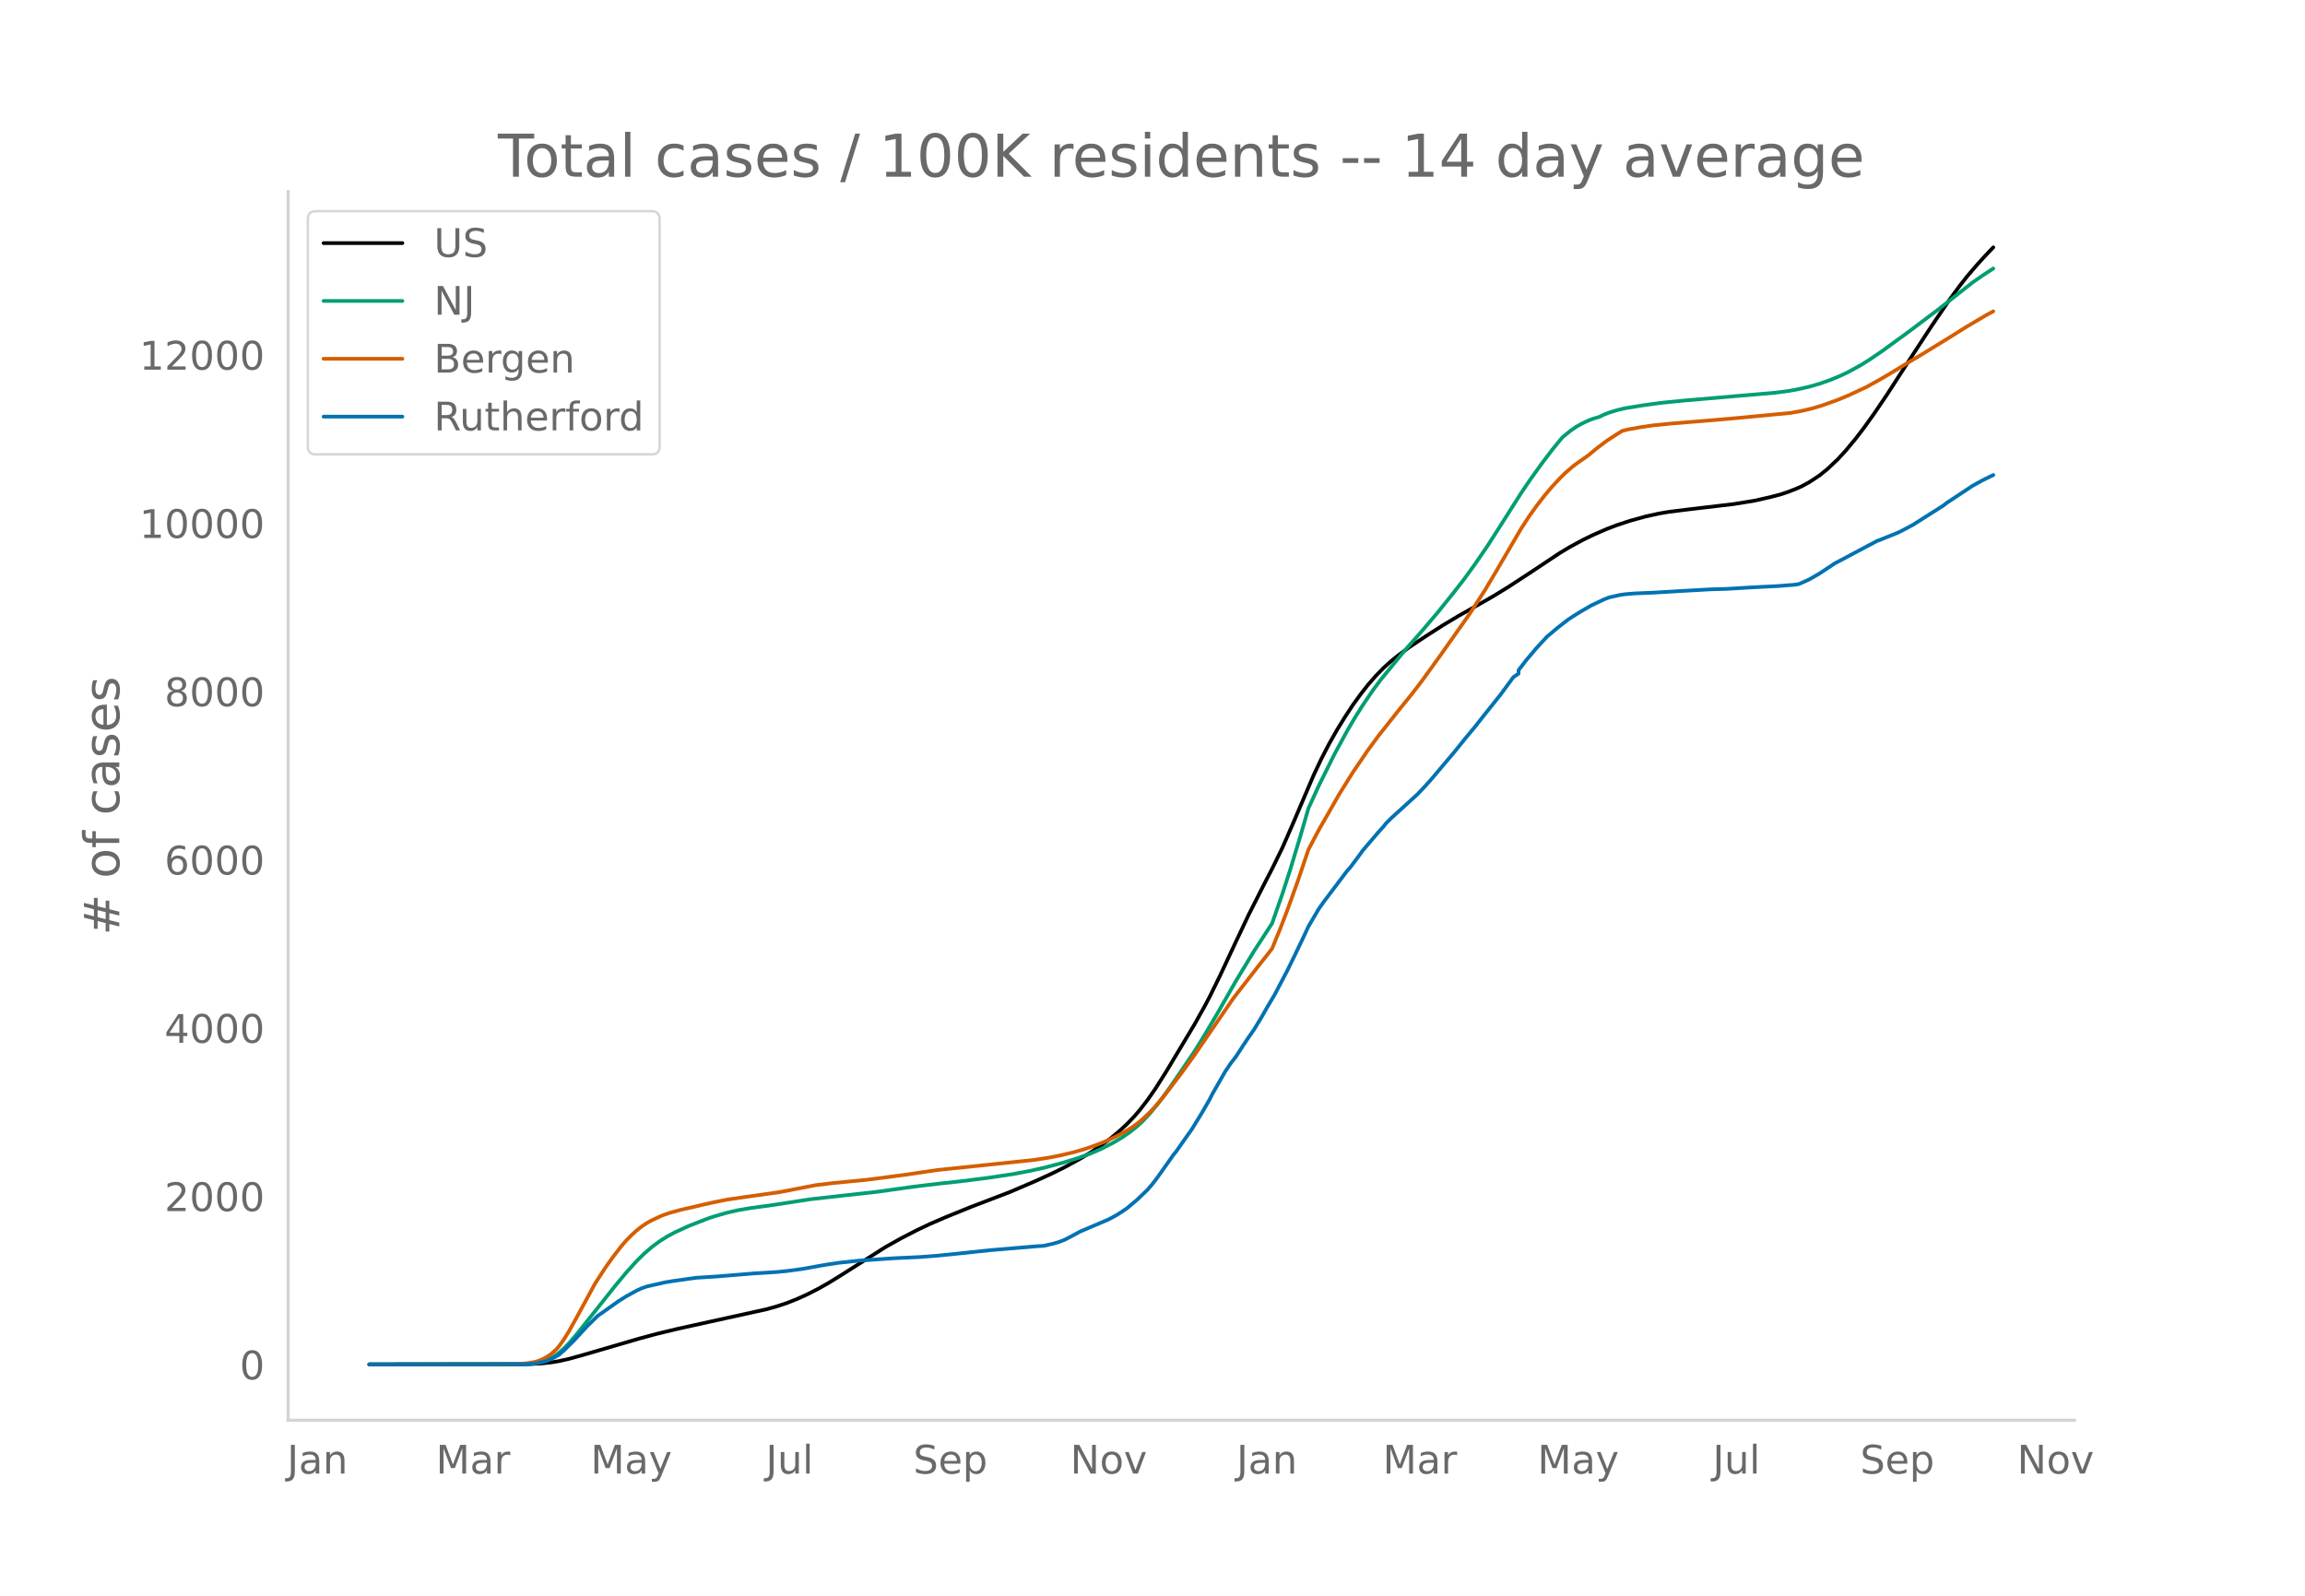
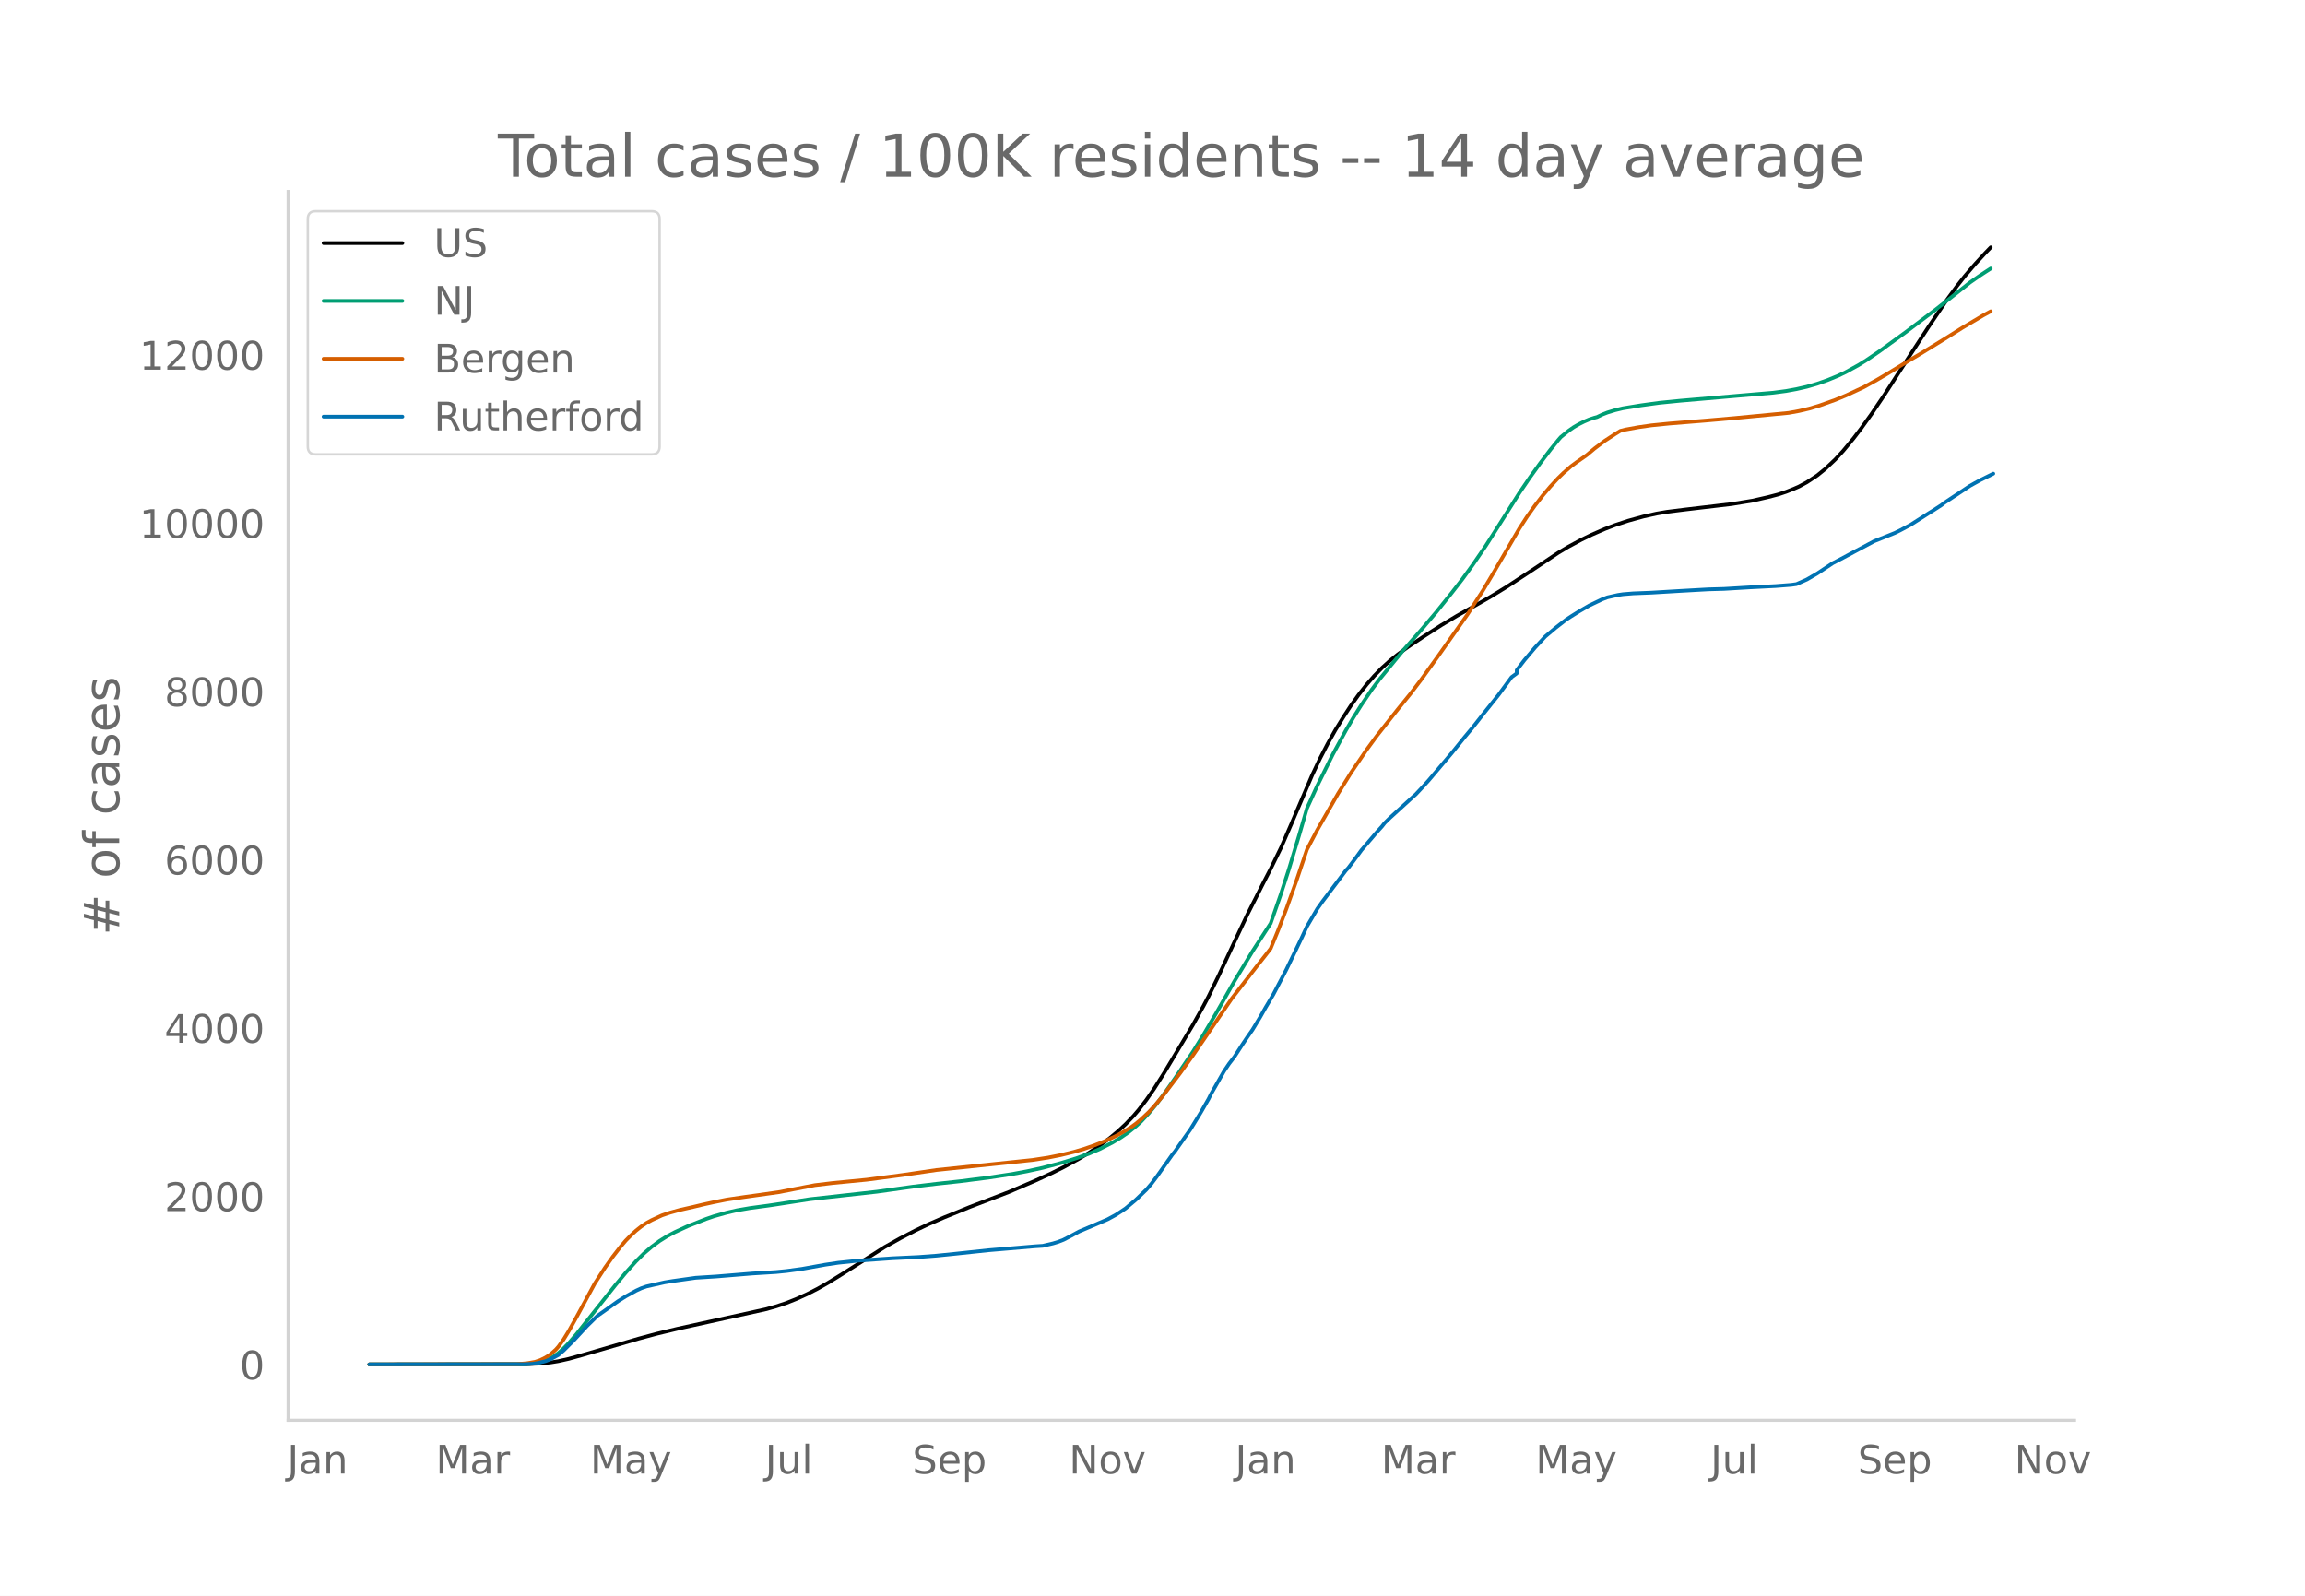
<svg xmlns="http://www.w3.org/2000/svg" xmlns:xlink="http://www.w3.org/1999/xlink" height="864" viewBox="0 0 936 648" width="1248">
  <defs>
    <style>*{stroke-linecap:butt;stroke-linejoin:round}</style>
  </defs>
  <g id="figure_1">
    <path d="M0 648h936V0H0z" style="fill:#fff" id="patch_1" />
    <g id="axes_1">
      <path d="M117 576.72h725.4V77.76H117z" style="fill:none" id="patch_2" />
-       <path clip-path="url(#pb3e06e6850)" d="m149.973 554.04 64.26-.09 5.267-.258 4.214-.447 3.16-.52 4.214-.94 5.267-1.46 23.176-6.758 7.374-1.984 8.427-2.021 12.642-2.79 23.175-5.1 4.214-1.172 4.214-1.397 4.214-1.678 4.213-1.916 4.214-2.155 4.214-2.385 5.267-3.243 17.909-11.357 6.32-3.54 6.32-3.266 5.268-2.5 6.32-2.736 10.535-4.273 15.802-6.047 10.534-4.518 6.32-2.89 5.268-2.61 6.32-3.45 4.215-2.547 4.213-2.815 4.214-3.138 3.16-2.62 3.16-2.928 3.161-3.296 2.107-2.46 3.16-4.092 3.16-4.545 4.214-6.645 11.588-19.324 4.214-7.523 2.107-3.988 4.214-8.6 6.32-13.521 5.267-11.124 6.321-12.475 3.16-6.107 4.214-8.615 4.214-9.659 8.428-19.723 3.16-6.683 3.16-6.098 3.16-5.595 3.16-5.12 3.161-4.83 3.16-4.398 3.16-4.028 3.161-3.626 3.16-3.236 3.16-2.842 3.161-2.534 4.214-3.074 6.32-4.22 7.375-4.717 6.32-3.775 7.374-4.156 6.321-3.607 6.32-3.873 9.482-6.194 11.587-7.708 4.214-2.51 5.267-2.836 4.214-2.039 5.267-2.29 4.214-1.607 5.267-1.734 6.321-1.744 5.267-1.168 4.214-.716 7.374-.924 18.962-2.236 8.428-1.375 6.32-1.434 4.214-1.098 3.16-1.057 3.16-1.244 2.108-.922 3.16-1.706 4.214-2.771 3.16-2.553 4.214-3.973 3.16-3.418 4.214-5.068 3.16-4.13 4.214-5.873 5.267-7.776 5.267-8.158 5.268-8.118 7.374-11.278 7.374-10.857 4.214-5.736 3.16-4.025 4.214-4.91 4.213-4.58 2.107-2.176h0" style="fill:none;stroke:#000;stroke-linecap:round;stroke-width:1.5" id="line2d_1" />
-       <path clip-path="url(#pb3e06e6850)" d="m149.973 554.04 62.153-.077 3.16-.167 3.16-.41 2.107-.544 2.107-.817 2.107-1.106 2.107-1.48 2.107-1.88 2.107-2.17 3.16-3.653 4.214-5.318 11.588-14.57 4.213-5.057 4.214-4.666 3.16-3.124 3.16-2.706 3.161-2.339 3.16-1.98 3.16-1.669 5.268-2.42 7.374-2.896 3.16-1.086 5.268-1.488 4.213-.966 5.268-.902 7.374-.993 3.16-.468 13.695-2.12 27.39-3.055 14.747-2.06 9.481-1.144 9.481-1.027 11.588-1.472 9.481-1.433 6.32-1.175 6.322-1.391 7.374-1.947 6.32-1.94 5.268-1.906 4.213-1.823 5.268-2.691 3.16-1.892 3.16-2.153 3.16-2.53 2.107-1.943 3.16-3.376 3.161-3.816 3.16-4.227 4.214-6.03 7.374-10.88 4.214-6.793 5.267-8.917 7.374-12.91 7.374-12.16 7.374-11.34 4.214-12.085 3.16-9.752 4.214-13.963 3.16-10.882 4.214-9.22 6.321-12.71 5.267-9.675 3.16-5.369 3.16-5.017 4.215-6.197 3.16-4.21 9.481-11.56 7.374-8.364 6.32-7.45 6.321-7.867 4.214-5.419 4.214-5.806 5.267-7.673 5.267-8.233 8.428-13.29 4.214-6.19 4.213-5.847 4.214-5.555 3.16-3.882 1.054-1.22 3.16-2.574 2.107-1.467 2.107-1.216 2.107-1.046 2.107-.894 2.107-.683 1.053-.275 2.107-1.01 2.107-.828 3.16-.963 3.16-.757 7.375-1.202 7.374-1.015 8.427-.84 24.23-2.093 13.694-1.168 5.267-.695 4.214-.77 4.214-.959 4.214-1.218 4.213-1.477 4.214-1.73 3.16-1.5 5.268-2.903 3.16-1.966 5.267-3.578 10.535-7.657 12.641-9.523L801 114.709l4.214-2.936 4.213-2.742h0" style="fill:none;stroke:#009e73;stroke-linecap:round;stroke-width:1.5" id="line2d_2" />
-       <path clip-path="url(#pb3e06e6850)" d="m149.973 554.04 60.046-.106 4.214-.379 3.16-.551 2.107-.702 2.107-1.033 2.107-1.373 2.107-1.875 1.053-1.185 2.107-2.913 2.107-3.426 3.16-5.659 7.374-13.595 4.214-6.5 3.16-4.438 3.16-4.076 2.107-2.467 2.107-2.139 2.107-1.926 2.107-1.669 2.107-1.412 2.107-1.155 4.214-1.946 3.16-1.075 4.214-1.155 5.267-1.186 4.214-1.009 4.213-.924 5.268-1.054 7.374-1.076 13.695-1.929 14.748-2.847 7.374-.885 13.695-1.325 14.748-1.937 13.694-2.011 38.978-4.059 6.32-.96 5.268-1.052 5.267-1.278 4.214-1.244 4.213-1.455 4.214-1.683 4.214-1.972 3.16-1.684 3.16-1.932 2.107-1.532 2.107-1.744 3.16-2.981 2.108-2.267 3.16-3.74 7.374-9.678 5.267-7.307 15.802-23.08 10.534-13.578 3.16-3.98 2.107-2.735 3.16-7.705 3.161-8.22 4.214-11.763 4.214-12.486 4.213-7.987 8.428-14.72 5.267-8.462 6.32-9.293 4.215-5.74 8.427-10.645 5.267-6.483 4.214-5.52 7.374-10.223 11.588-16.421 6.32-9.787 4.214-7.058 10.535-18.014 3.16-4.86 3.16-4.43 3.16-4.083 3.161-3.732 3.16-3.405 2.107-2.056 3.16-2.743 2.108-1.561 4.213-2.947 3.16-2.649 4.214-3.179 4.214-2.743 2.107-1.298 2.107-.526 5.267-.954 5.267-.755 7.374-.739 14.749-1.195 11.588-1.002 22.122-2.122 4.214-.768 4.213-.986 4.214-1.262 6.32-2.254 4.215-1.748 7.374-3.433 5.267-2.907 4.214-2.464 8.427-5.133 5.267-3.134 9.481-5.811 7.374-4.628 8.428-4.99 3.16-1.717h0" style="fill:none;stroke:#d55e00;stroke-linecap:round;stroke-width:1.5" id="line2d_3" />
-       <path clip-path="url(#pb3e06e6850)" d="m149.973 554.04 63.206-.08 3.16-.16 2.107-.32 3.16-.747 2.108-.8 3.16-1.72 2.107-1.813 4.214-4.187 5.267-5.707 4.214-4.134 8.427-5.974 3.16-1.987 4.214-2.32 2.107-.973 2.107-.734 7.374-1.666 3.16-.52 9.481-1.334 8.428-.533 14.748-1.214 9.481-.586 4.214-.414 6.32-.853 9.481-1.707 5.268-.787 8.427-.88 13.695-.946 10.534-.494 7.374-.56 7.375-.746 13.694-1.454 18.962-1.6 3.16-.2 4.214-.987 2.107-.64 2.107-.813 3.16-1.64 3.16-1.72 11.589-4.934 3.16-1.707 2.107-1.347 2.107-1.413 4.213-3.547 4.214-4.054 2.107-2.466 2.107-2.787 6.32-8.948 1.054-1.266 4.214-6.014 2.107-2.96 4.214-6.867 3.16-5.494 1.053-2.107 5.268-9.2 2.106-3.107 2.107-2.72 3.16-4.881 2.107-3.134 2.107-3.013 3.16-5.214 2.108-3.72 3.16-5.32 5.267-10.028 4.214-8.694 2.107-4.4 2.107-4.534 4.213-7.173 2.107-2.96 9.481-12.562 1.054-1.133 3.16-4.2 2.107-2.907 6.32-7.4 2.107-2.32 1.054-1.348 2.107-2.066 9.48-8.628 1.054-.933 3.16-3.36 2.107-2.334 9.481-11.2 5.268-6.521 3.16-3.774 4.214-5.347 6.32-7.907 5.268-7.174 2.106-1.413v-1.427l3.16-4.107 4.215-4.973 4.213-4.547 4.214-3.547 4.214-3.28 2.107-1.387 3.16-1.974 4.214-2.44 5.267-2.507 2.107-.8 4.214-.947 2.107-.32 4.213-.346 7.374-.294 11.588-.693 11.588-.653 6.32-.174 10.535-.627 3.16-.16 7.375-.373 6.32-.493 2.107-.294 4.214-1.866 4.214-2.44 6.32-4.188 3.16-1.64 5.268-2.813 8.427-4.48 4.214-1.667 4.214-1.694 2.107-1.026 4.214-2.24 7.374-4.694 2.107-1.307 3.16-2.04 1.053-.854L801 197.27l4.214-2.334 4.213-2.04h0" style="fill:none;stroke:#0072b2;stroke-linecap:round;stroke-width:1.5" id="line2d_4" />
+       <path clip-path="url(#pff542def6a)" d="m149.973 554.04 64.157-.09 5.259-.258 4.207-.447 3.155-.52 4.207-.94 5.26-1.46 23.138-6.758 7.362-1.984 8.414-2.021 12.622-2.79 23.138-5.1 4.207-1.172 4.207-1.397 4.207-1.678 4.207-1.916 4.207-2.155 4.208-2.385 5.258-3.243 17.88-11.357 6.31-3.54 6.311-3.266 5.26-2.5 6.31-2.736 10.517-4.273 15.777-6.047 10.517-4.518 6.311-2.89 5.259-2.61 6.31-3.45 4.207-2.547 4.208-2.815 4.207-3.138 3.155-2.62 3.155-2.928 3.155-3.296 2.104-2.46 3.155-4.092 3.156-4.545 4.207-6.645 11.569-19.324 4.207-7.523 2.103-3.988 4.208-8.6 6.31-13.521 5.259-11.124 6.31-12.475 3.156-6.107 4.207-8.615 4.207-9.659 8.414-19.723 3.155-6.683 3.156-6.098 3.155-5.595 3.155-5.12 3.155-4.83 3.156-4.398 3.155-4.028 3.155-3.626 3.156-3.236 3.155-2.842 3.155-2.534 4.207-3.074 6.31-4.22 7.363-4.717 6.31-3.775 7.363-4.156 6.31-3.607 6.311-3.873 9.466-6.194 11.57-7.708 4.206-2.51 5.26-2.836 4.206-2.039 5.259-2.29 4.207-1.607 5.259-1.734 6.31-1.744 5.26-1.168 4.206-.716 7.363-.924 18.931-2.236 8.414-1.375 6.311-1.434 4.207-1.098 3.155-1.057 3.156-1.244 2.103-.922 3.155-1.706 4.207-2.771 3.156-2.553 4.207-3.973 3.155-3.418 4.207-5.068 3.155-4.13 4.207-5.873 5.26-7.776 5.258-8.158 5.259-8.118 7.362-11.278 7.363-10.857 4.207-5.736 3.155-4.025 4.207-4.91 4.207-4.58 2.104-2.176h0" style="fill:none;stroke:#000;stroke-linecap:round;stroke-width:1.5" id="line2d_1" />
+       <path clip-path="url(#pff542def6a)" d="m149.973 554.04 62.054-.077 3.155-.167 3.155-.41 2.104-.544 2.103-.817 2.104-1.106 2.103-1.48 2.104-1.88 2.103-2.17 3.156-3.653 4.207-5.318 11.57-14.57 4.206-5.057 4.207-4.666 3.155-3.124 3.156-2.706 3.155-2.339 3.155-1.98 3.156-1.669 5.258-2.42 7.363-2.896 3.155-1.086 5.259-1.488 4.207-.966 5.259-.902 7.362-.993 3.155-.468 13.673-2.12 27.346-3.055 14.725-2.06 9.466-1.144 9.465-1.027 11.57-1.472 9.466-1.433 6.31-1.175 6.31-1.391 7.363-1.947 6.31-1.94 5.26-1.906 4.207-1.823 5.258-2.691 3.156-1.892 3.155-2.153 3.155-2.53 2.104-1.943 3.155-3.376 3.155-3.816 3.156-4.227 4.207-6.03 7.362-10.88 4.207-6.793 5.259-8.917 7.362-12.91 7.362-12.16 7.363-11.34 4.207-12.085 3.155-9.752 4.207-13.963 3.155-10.882 4.207-9.22 6.311-12.71 5.259-9.675 3.155-5.369 3.155-5.017 4.207-6.197 3.156-4.21 9.466-11.56 7.362-8.364 6.31-7.45 6.311-7.867 4.207-5.419 4.207-5.806 5.259-7.673 5.259-8.233 8.414-13.29 4.207-6.19 4.207-5.847 4.207-5.555 3.155-3.882 1.052-1.22 3.155-2.574 2.104-1.467 2.103-1.216 2.104-1.046 2.103-.894 2.104-.683 1.052-.275 2.103-1.01 2.104-.828 3.155-.963 3.155-.757 7.363-1.202 7.362-1.015 8.414-.84 24.19-2.093 13.674-1.168 5.258-.695 4.207-.77 4.207-.959 4.207-1.218 4.208-1.477 4.207-1.73 3.155-1.5 5.259-2.903 3.155-1.966 5.259-3.578 10.517-7.657 12.622-9.523 13.672-10.785 4.207-2.936 4.208-2.742h0" style="fill:none;stroke:#009e73;stroke-linecap:round;stroke-width:1.5" id="line2d_2" />
+       <path clip-path="url(#pff542def6a)" d="m149.973 554.04 59.95-.106 4.207-.379 3.155-.551 2.104-.702 2.104-1.033 2.103-1.373 2.104-1.875 1.051-1.185 2.104-2.913 2.103-3.426 3.156-5.659 7.362-13.595 4.207-6.5 3.155-4.438 3.156-4.076 2.103-2.467 2.104-2.139 2.103-1.926 2.104-1.669 2.103-1.412 2.104-1.155 4.207-1.946 3.155-1.075 4.207-1.155 5.259-1.186 4.207-1.009 4.207-.924 5.259-1.054 7.362-1.076 13.673-1.929 14.725-2.847 7.362-.885 13.673-1.325 14.725-1.937 13.673-2.011 38.915-4.059 6.31-.96 5.26-1.052 5.258-1.278 4.207-1.244 4.207-1.455 4.207-1.683 4.207-1.972 3.155-1.684 3.156-1.932 2.103-1.532 2.104-1.744 3.155-2.981 2.104-2.267 3.155-3.74 7.362-9.678 5.259-7.307 15.776-23.08 10.518-13.578 3.155-3.98 2.104-2.735 3.155-7.705 3.155-8.22 4.207-11.763 4.207-12.486 4.207-7.987 8.415-14.72 5.258-8.462 6.311-9.293 4.207-5.74 8.414-10.645 5.259-6.483 4.207-5.52 7.362-10.223 11.57-16.421 6.31-9.787 4.207-7.058 10.518-18.014 3.155-4.86 3.155-4.43 3.156-4.083 3.155-3.732 3.155-3.405 2.104-2.056 3.155-2.743 2.104-1.561 4.207-2.947 3.155-2.649 4.207-3.179 4.207-2.743 2.104-1.298 2.103-.526 5.259-.954 5.259-.755 7.362-.739 14.725-1.195 11.57-1.002 22.086-2.122 4.207-.768 4.207-.986 4.207-1.262 6.31-2.254 4.208-1.748 7.362-3.433 5.259-2.907 4.207-2.464 8.414-5.133 5.259-3.134 9.466-5.811 7.362-4.628 8.414-4.99 3.156-1.717h0" style="fill:none;stroke:#d55e00;stroke-linecap:round;stroke-width:1.5" id="line2d_3" />
+       <path clip-path="url(#pff542def6a)" d="m149.973 554.04 63.105-.08 3.156-.16 2.103-.32 3.156-.747 2.103-.8 3.155-1.72 2.104-1.813 4.207-4.187 5.259-5.707 4.207-4.134 8.414-5.974 3.155-1.987 4.207-2.32 2.104-.973 2.103-.734 7.363-1.666 3.155-.52 9.466-1.334 8.414-.533 14.724-1.214 9.466-.586 4.207-.414 6.31-.853 9.467-1.707 5.259-.787 8.414-.88 13.673-.946 10.517-.494 7.363-.56 7.362-.746 13.673-1.454 18.931-1.6 3.156-.2 4.207-.987 2.103-.64 2.104-.813 3.155-1.64 3.155-1.72 11.57-4.934 3.155-1.707 2.104-1.347 2.103-1.413 4.207-3.547 4.207-4.054 2.104-2.466 2.103-2.787 6.31-8.948 1.053-1.266 4.207-6.014 2.103-2.96 4.207-6.867 3.155-5.494 1.052-2.107 5.26-9.2 2.103-3.107 2.103-2.72 3.155-4.881 2.104-3.134 2.103-3.013 3.156-5.214 2.103-3.72 3.156-5.32 5.258-10.028 4.207-8.694 2.104-4.4 2.103-4.534 4.207-7.173 2.104-2.96 9.466-12.562 1.052-1.133 3.155-4.2 2.103-2.907 6.311-7.4 2.104-2.32 1.051-1.348 2.104-2.066 9.466-8.628 1.051-.933 3.156-3.36 2.103-2.334 9.466-11.2 5.259-6.521 3.155-3.774 4.207-5.347 6.31-7.907 5.26-7.174 2.103-1.533v-1.307l3.155-4.107 4.207-4.973 4.208-4.547 4.207-3.547 4.207-3.28 2.103-1.387 3.155-1.974 4.207-2.44 5.26-2.507 2.103-.8 4.207-.947 2.103-.32 4.207-.346 7.363-.294 11.57-.693 11.568-.653 6.311-.174 10.518-.627 3.155-.16 7.362-.373 6.31-.493 2.104-.294 4.207-1.866 4.207-2.44 6.311-4.188 3.155-1.64 5.26-2.813 8.413-4.48 4.207-1.667 4.207-1.694 2.104-1.026 4.207-2.24 7.362-4.694 2.104-1.307 3.155-2.04 1.052-.854 10.517-6.973 4.207-2.334 5.26-2.6h0" style="fill:none;stroke:#0072b2;stroke-linecap:round;stroke-width:1.5" id="line2d_4" />
      <path d="M117 576.72V77.76" style="fill:none;stroke:#d3d3d3;stroke-linecap:square;stroke-linejoin:miter;stroke-width:1.25" id="patch_3" />
      <path d="M117 576.72h725.4" style="fill:none;stroke:#d3d3d3;stroke-linecap:square;stroke-linejoin:miter;stroke-width:1.25" id="patch_4" />
      <g id="matplotlib.axis_1">
        <g id="xtick_1">
-           <g style="fill:#696969" transform="matrix(.16 0 0 -.16 116.571 598.378)" id="text_1">
+           <g style="fill:#696969" transform="matrix(.16 0 0 -.16 116.605 598.378)" id="text_1">
            <defs>
              <path d="M9.813 72.906h9.859V5.078q0-13.187-5-19.14-5-5.954-16.094-5.954h-3.75v8.297h3.078q6.531 0 9.219 3.672Q9.813-4.39 9.813 5.078z" id="DejaVuSans-74" />
              <path d="M34.281 27.484q-10.89 0-15.093-2.484-4.204-2.484-4.204-8.5 0-4.781 3.157-7.594 3.156-2.797 8.562-2.797 7.485 0 12 5.297 4.516 5.297 4.516 14.078v2zm17.922 3.72V0H43.22v8.297Q40.14 3.328 35.547.953q-4.594-2.375-11.234-2.375-8.391 0-13.36 4.719Q6 8.016 6 15.922q0 9.219 6.172 13.906 6.187 4.688 18.437 4.688h12.61v.89q0 6.203-4.078 9.594-4.078 3.39-11.453 3.39-4.688 0-9.141-1.124-4.438-1.125-8.531-3.375v8.312q4.921 1.906 9.562 2.844 4.64.953 9.031.953 11.875 0 17.735-6.156 5.86-6.14 5.86-18.64z" id="DejaVuSans-97" />
              <path d="M54.89 33.016V0h-8.984v32.719q0 7.765-3.031 11.61-3.031 3.858-9.078 3.858-7.281 0-11.484-4.64-4.204-4.625-4.204-12.64V0H9.08v54.688h9.03v-8.5q3.235 4.937 7.594 7.374Q30.078 56 35.797 56q9.422 0 14.25-5.828 4.844-5.828 4.844-17.156z" id="DejaVuSans-110" />
            </defs>
            <use xlink:href="#DejaVuSans-74" />
            <use x="29.492" xlink:href="#DejaVuSans-97" />
            <use x="90.771" xlink:href="#DejaVuSans-110" />
          </g>
        </g>
        <g id="xtick_2">
-           <g style="fill:#696969" transform="matrix(.16 0 0 -.16 177.017 598.378)" id="text_2">
+           <g style="fill:#696969" transform="matrix(.16 0 0 -.16 176.95 598.378)" id="text_2">
            <defs>
              <path d="M9.813 72.906h14.703l18.593-49.61 18.703 49.61h14.704V0H66.89v64.016l-18.797-50h-9.907l-18.796 50V0H9.813z" id="DejaVuSans-77" />
              <path d="M41.11 46.297q-1.516.875-3.297 1.281Q36.03 48 33.89 48q-7.625 0-11.703-4.953-4.079-4.953-4.079-14.234V0H9.08v54.688h9.03v-8.5q2.844 4.984 7.375 7.39Q30.031 56 36.531 56q.922 0 2.047-.125 1.125-.11 2.484-.36z" id="DejaVuSans-114" />
            </defs>
            <use xlink:href="#DejaVuSans-77" />
            <use x="86.279" xlink:href="#DejaVuSans-97" />
            <use x="147.559" xlink:href="#DejaVuSans-114" />
          </g>
        </g>
        <g id="xtick_3">
-           <g style="fill:#696969" transform="matrix(.16 0 0 -.16 239.83 598.378)" id="text_3">
+           <g style="fill:#696969" transform="matrix(.16 0 0 -.16 239.66 598.378)" id="text_3">
            <defs>
              <path d="M32.172-5.078q-3.797-9.766-7.422-12.735-3.61-2.984-9.656-2.984H7.906v7.516h5.282q3.703 0 5.75 1.765Q21-9.766 23.483-3.219l1.61 4.094-22.11 53.813H12.5l17.094-42.766 17.093 42.766h9.516z" id="DejaVuSans-121" />
            </defs>
            <use xlink:href="#DejaVuSans-77" />
            <use x="86.279" xlink:href="#DejaVuSans-97" />
            <use x="147.559" xlink:href="#DejaVuSans-121" />
          </g>
        </g>
        <g id="xtick_4">
-           <g style="fill:#696969" transform="matrix(.16 0 0 -.16 310.978 598.378)" id="text_4">
+           <g style="fill:#696969" transform="matrix(.16 0 0 -.16 310.706 598.378)" id="text_4">
            <defs>
              <path d="M8.5 21.578v33.11h8.984V21.922q0-7.766 3.016-11.656 3.031-3.875 9.094-3.875 7.265 0 11.484 4.64 4.234 4.64 4.234 12.656v31h8.985V0h-8.984v8.406Q42.047 3.422 37.718 1q-4.313-2.422-10.032-2.422-9.421 0-14.312 5.86Q8.5 10.296 8.5 21.578zM31.11 56z" id="DejaVuSans-117" />
              <path d="M9.422 75.984h8.984V0H9.422z" id="DejaVuSans-108" />
            </defs>
            <use xlink:href="#DejaVuSans-74" />
            <use x="29.492" xlink:href="#DejaVuSans-117" />
            <use x="92.871" xlink:href="#DejaVuSans-108" />
          </g>
        </g>
        <g id="xtick_5">
-           <g style="fill:#696969" transform="matrix(.16 0 0 -.16 370.864 598.378)" id="text_5">
+           <g style="fill:#696969" transform="matrix(.16 0 0 -.16 370.487 598.378)" id="text_5">
            <defs>
              <path d="M53.516 70.516V60.89q-5.61 2.687-10.594 4-4.984 1.328-9.625 1.328-8.047 0-12.422-3.125t-4.375-8.89q0-4.845 2.906-7.313 2.907-2.453 11.016-3.97l5.953-1.218q11.031-2.11 16.281-7.406 5.25-5.297 5.25-14.172 0-10.61-7.11-16.078-7.093-5.469-20.812-5.469-5.172 0-11.015 1.172Q13.14.922 6.89 3.219v10.156q6-3.36 11.765-5.078 5.766-1.703 11.328-1.703 8.438 0 13.032 3.312 4.593 3.328 4.593 9.485 0 5.359-3.297 8.39-3.296 3.032-10.812 4.547L27.484 33.5q-11.03 2.188-15.968 6.875-4.922 4.688-4.922 13.047 0 9.672 6.812 15.234 6.813 5.563 18.766 5.563 5.14 0 10.453-.938 5.328-.922 10.89-2.765z" id="DejaVuSans-83" />
              <path d="M56.203 29.594v-4.39H14.891q.593-9.282 5.593-14.142 5-4.859 13.938-4.859 5.172 0 10.031 1.266 4.86 1.265 9.656 3.812v-8.5Q49.266.734 44.187-.344 39.11-1.422 33.892-1.422q-13.094 0-20.735 7.61-7.64 7.625-7.64 20.625 0 13.421 7.25 21.296Q20.016 56 32.328 56q11.031 0 17.453-7.11 6.422-7.093 6.422-19.296zm-8.984 2.64q-.094 7.36-4.125 11.75-4.032 4.407-10.672 4.407-7.516 0-12.031-4.25-4.516-4.25-5.203-11.97z" id="DejaVuSans-101" />
              <path d="M18.11 8.203v-29H9.077v75.484h9.031v-8.296q2.844 4.875 7.157 7.234Q29.594 56 35.594 56q9.968 0 16.187-7.906 6.235-7.907 6.235-20.797T51.78 6.484q-6.218-7.906-16.187-7.906-6 0-10.328 2.375-4.313 2.375-7.157 7.25zm30.578 19.094q0 9.906-4.079 15.547-4.078 5.64-11.203 5.64-7.14 0-11.218-5.64-4.079-5.64-4.079-15.547 0-9.906 4.078-15.547 4.079-5.64 11.22-5.64 7.124 0 11.202 5.64t4.078 15.547z" id="DejaVuSans-112" />
            </defs>
            <use xlink:href="#DejaVuSans-83" />
            <use x="63.477" xlink:href="#DejaVuSans-101" />
            <use x="125" xlink:href="#DejaVuSans-112" />
          </g>
        </g>
        <g id="xtick_6">
-           <g style="fill:#696969" transform="matrix(.16 0 0 -.16 434.589 598.378)" id="text_6">
+           <g style="fill:#696969" transform="matrix(.16 0 0 -.16 434.11 598.378)" id="text_6">
            <defs>
              <path d="M9.813 72.906h13.28l32.329-60.984v60.984h9.562V0h-13.28L19.39 60.984V0H9.813z" id="DejaVuSans-78" />
              <path d="M30.61 48.39q-7.22 0-11.422-5.64-4.204-5.64-4.204-15.453 0-9.813 4.172-15.453 4.188-5.64 11.453-5.64 7.188 0 11.375 5.655 4.203 5.672 4.203 15.438 0 9.719-4.203 15.406-4.187 5.688-11.375 5.688zm0 7.61q11.718 0 18.406-7.625 6.703-7.61 6.703-21.078 0-13.422-6.703-21.078-6.688-7.64-18.407-7.64-11.765 0-18.437 7.64-6.656 7.656-6.656 21.078 0 13.469 6.656 21.078Q18.844 56 30.609 56z" id="DejaVuSans-111" />
              <path d="M2.984 54.688H12.5L29.594 8.797l17.093 45.89h9.516L35.687 0H23.485z" id="DejaVuSans-118" />
            </defs>
            <use xlink:href="#DejaVuSans-78" />
            <use x="74.805" xlink:href="#DejaVuSans-111" />
            <use x="135.986" xlink:href="#DejaVuSans-118" />
          </g>
        </g>
        <g id="xtick_7">
-           <g style="fill:#696969" transform="matrix(.16 0 0 -.16 502.131 598.378)" id="text_7">
+           <g style="fill:#696969" transform="matrix(.16 0 0 -.16 501.55 598.378)" id="text_7">
            <use xlink:href="#DejaVuSans-74" />
            <use x="29.492" xlink:href="#DejaVuSans-97" />
            <use x="90.771" xlink:href="#DejaVuSans-110" />
          </g>
        </g>
        <g id="xtick_8">
-           <g style="fill:#696969" transform="matrix(.16 0 0 -.16 561.523 598.378)" id="text_8">
+           <g style="fill:#696969" transform="matrix(.16 0 0 -.16 560.842 598.378)" id="text_8">
            <use xlink:href="#DejaVuSans-77" />
            <use x="86.279" xlink:href="#DejaVuSans-97" />
            <use x="147.559" xlink:href="#DejaVuSans-114" />
          </g>
        </g>
        <g id="xtick_9">
-           <g style="fill:#696969" transform="matrix(.16 0 0 -.16 624.337 598.378)" id="text_9">
+           <g style="fill:#696969" transform="matrix(.16 0 0 -.16 623.554 598.378)" id="text_9">
            <use xlink:href="#DejaVuSans-77" />
            <use x="86.279" xlink:href="#DejaVuSans-97" />
            <use x="147.559" xlink:href="#DejaVuSans-121" />
          </g>
        </g>
        <g id="xtick_10">
-           <g style="fill:#696969" transform="matrix(.16 0 0 -.16 695.484 598.378)" id="text_10">
+           <g style="fill:#696969" transform="matrix(.16 0 0 -.16 694.599 598.378)" id="text_10">
            <use xlink:href="#DejaVuSans-74" />
            <use x="29.492" xlink:href="#DejaVuSans-117" />
            <use x="92.871" xlink:href="#DejaVuSans-108" />
          </g>
        </g>
        <g id="xtick_11">
-           <g style="fill:#696969" transform="matrix(.16 0 0 -.16 755.37 598.378)" id="text_11">
+           <g style="fill:#696969" transform="matrix(.16 0 0 -.16 754.38 598.378)" id="text_11">
            <use xlink:href="#DejaVuSans-83" />
            <use x="63.477" xlink:href="#DejaVuSans-101" />
            <use x="125" xlink:href="#DejaVuSans-112" />
          </g>
        </g>
        <g id="xtick_12">
-           <g style="fill:#696969" transform="matrix(.16 0 0 -.16 819.095 598.378)" id="text_12">
+           <g style="fill:#696969" transform="matrix(.16 0 0 -.16 818.003 598.378)" id="text_12">
            <use xlink:href="#DejaVuSans-78" />
            <use x="74.805" xlink:href="#DejaVuSans-111" />
            <use x="135.986" xlink:href="#DejaVuSans-118" />
          </g>
        </g>
      </g>
      <g id="matplotlib.axis_2">
        <g id="ytick_1">
          <g style="fill:#696969" transform="matrix(.16 0 0 -.16 97.32 560.119)" id="text_13">
            <defs>
              <path d="M31.781 66.406q-7.61 0-11.453-7.5Q16.5 51.422 16.5 36.375q0-14.984 3.828-22.484 3.844-7.5 11.453-7.5 7.672 0 11.5 7.5 3.844 7.5 3.844 22.484 0 15.047-3.844 22.531-3.828 7.5-11.5 7.5zm0 7.813q12.266 0 18.735-9.703 6.468-9.688 6.468-28.141 0-18.406-6.468-28.11-6.47-9.687-18.735-9.687-12.25 0-18.718 9.688-6.47 9.703-6.47 28.109 0 18.453 6.47 28.14Q19.53 74.22 31.78 74.22z" id="DejaVuSans-48" />
            </defs>
            <use xlink:href="#DejaVuSans-48" />
          </g>
        </g>
        <g id="ytick_2">
          <g style="fill:#696969" transform="matrix(.16 0 0 -.16 66.78 491.783)" id="text_14">
            <defs>
              <path d="M19.188 8.297h34.421V0H7.33v8.297q5.609 5.812 15.296 15.594 9.703 9.797 12.188 12.64 4.734 5.313 6.609 9 1.89 3.688 1.89 7.25 0 5.813-4.078 9.469-4.078 3.672-10.625 3.672-4.64 0-9.797-1.61-5.14-1.609-11-4.89v9.969Q13.767 71.78 18.938 73q5.188 1.219 9.485 1.219 11.328 0 18.062-5.672 6.735-5.656 6.735-15.125 0-4.5-1.688-8.531-1.672-4.016-6.125-9.485-1.218-1.422-7.765-8.187-6.532-6.766-18.453-18.922z" id="DejaVuSans-50" />
            </defs>
            <use xlink:href="#DejaVuSans-50" />
            <use x="63.623" xlink:href="#DejaVuSans-48" />
            <use x="127.246" xlink:href="#DejaVuSans-48" />
            <use x="190.869" xlink:href="#DejaVuSans-48" />
          </g>
        </g>
        <g id="ytick_3">
          <g style="fill:#696969" transform="matrix(.16 0 0 -.16 66.78 423.447)" id="text_15">
            <defs>
              <path d="M37.797 64.313 12.89 25.39h24.906zm-2.594 8.593H47.61V25.391h10.407v-8.203H47.609V0h-9.812v17.188H4.89v9.515z" id="DejaVuSans-52" />
            </defs>
            <use xlink:href="#DejaVuSans-52" />
            <use x="63.623" xlink:href="#DejaVuSans-48" />
            <use x="127.246" xlink:href="#DejaVuSans-48" />
            <use x="190.869" xlink:href="#DejaVuSans-48" />
          </g>
        </g>
        <g id="ytick_4">
          <g style="fill:#696969" transform="matrix(.16 0 0 -.16 66.78 355.111)" id="text_16">
            <defs>
              <path d="M33.016 40.375q-6.641 0-10.532-4.547-3.875-4.531-3.875-12.437 0-7.86 3.875-12.438 3.891-4.562 10.532-4.562 6.64 0 10.515 4.562 3.875 4.578 3.875 12.438 0 7.906-3.875 12.437-3.875 4.547-10.515 4.547zm19.578 30.922v-8.984q-3.719 1.75-7.5 2.671-3.782.938-7.5.938-9.766 0-14.922-6.594-5.14-6.594-5.875-19.922 2.875 4.25 7.219 6.516 4.359 2.266 9.578 2.266 10.984 0 17.36-6.672 6.374-6.657 6.374-18.125 0-11.235-6.64-18.032-6.641-6.78-17.672-6.78-12.657 0-19.344 9.687-6.688 9.703-6.688 28.109 0 17.281 8.204 27.563 8.203 10.28 22.015 10.28 3.719 0 7.5-.734t7.89-2.187z" id="DejaVuSans-54" />
            </defs>
            <use xlink:href="#DejaVuSans-54" />
            <use x="63.623" xlink:href="#DejaVuSans-48" />
            <use x="127.246" xlink:href="#DejaVuSans-48" />
            <use x="190.869" xlink:href="#DejaVuSans-48" />
          </g>
        </g>
        <g id="ytick_5">
          <g style="fill:#696969" transform="matrix(.16 0 0 -.16 66.78 286.775)" id="text_17">
            <defs>
              <path d="M31.781 34.625q-7.031 0-11.062-3.766-4.016-3.765-4.016-10.343 0-6.594 4.016-10.36Q24.75 6.391 31.78 6.391q7.032 0 11.078 3.78 4.063 3.798 4.063 10.345 0 6.578-4.031 10.343-4.016 3.766-11.11 3.766zm-9.86 4.188q-6.343 1.562-9.89 5.906Q8.5 49.079 8.5 55.329q0 8.733 6.219 13.812 6.234 5.078 17.062 5.078 10.89 0 17.094-5.078 6.203-5.079 6.203-13.813 0-6.25-3.547-10.61-3.531-4.343-9.828-5.906 7.125-1.656 11.094-6.5 3.984-4.828 3.984-11.796 0-10.61-6.468-16.282-6.47-5.656-18.532-5.656-12.047 0-18.531 5.656-6.469 5.672-6.469 16.282 0 6.968 4 11.797 4.016 4.843 11.14 6.5zM18.314 54.39q0-5.657 3.53-8.828 3.548-3.172 9.938-3.172 6.36 0 9.938 3.172 3.593 3.171 3.593 8.828 0 5.672-3.593 8.843-3.578 3.172-9.938 3.172-6.39 0-9.937-3.172-3.532-3.172-3.532-8.843z" id="DejaVuSans-56" />
            </defs>
            <use xlink:href="#DejaVuSans-56" />
            <use x="63.623" xlink:href="#DejaVuSans-48" />
            <use x="127.246" xlink:href="#DejaVuSans-48" />
            <use x="190.869" xlink:href="#DejaVuSans-48" />
          </g>
        </g>
        <g id="ytick_6">
          <g style="fill:#696969" transform="matrix(.16 0 0 -.16 56.6 218.44)" id="text_18">
            <defs>
              <path d="M12.406 8.297h16.11v55.625l-17.532-3.516v8.985l17.438 3.515h9.86V8.296H54.39V0H12.406z" id="DejaVuSans-49" />
            </defs>
            <use xlink:href="#DejaVuSans-49" />
            <use x="63.623" xlink:href="#DejaVuSans-48" />
            <use x="127.246" xlink:href="#DejaVuSans-48" />
            <use x="190.869" xlink:href="#DejaVuSans-48" />
            <use x="254.492" xlink:href="#DejaVuSans-48" />
          </g>
        </g>
        <g id="ytick_7">
          <g style="fill:#696969" transform="matrix(.16 0 0 -.16 56.6 150.103)" id="text_19">
            <use xlink:href="#DejaVuSans-49" />
            <use x="63.623" xlink:href="#DejaVuSans-50" />
            <use x="127.246" xlink:href="#DejaVuSans-48" />
            <use x="190.869" xlink:href="#DejaVuSans-48" />
            <use x="254.492" xlink:href="#DejaVuSans-48" />
          </g>
        </g>
        <g style="fill:#696969" transform="matrix(0 -.2 -.2 0 48.44 379.813)" id="text_20">
          <defs>
            <path d="M51.125 44H36.922l-4.11-16.313h14.313zm-7.328 27.781-5.078-20.265h14.265L58.11 71.78h7.813L60.89 51.516h15.234V44h-17.14l-4-16.313h15.53V20.22H53.079L48 0h-7.813l5.032 20.219H30.906L25.875 0h-7.86l5.079 20.219H7.719v7.468h17.187L29 44H13.281v7.516h17.625l4.985 20.265z" id="DejaVuSans-35" />
            <path d="M37.11 75.984V68.5h-8.594q-4.828 0-6.72-1.953-1.874-1.953-1.874-7.031v-4.828h14.797v-6.985H19.922V0H10.89v47.703H2.297v6.984h8.594V58.5q0 9.125 4.25 13.297 4.25 4.187 13.468 4.187z" id="DejaVuSans-102" />
            <path d="M48.781 52.594v-8.407q-3.812 2.11-7.64 3.157-3.828 1.047-7.735 1.047-8.75 0-13.593-5.547-4.829-5.532-4.829-15.547 0-10.016 4.829-15.563 4.843-5.53 13.593-5.53 3.907 0 7.735 1.046 3.828 1.047 7.64 3.156V2.094Q45.016.344 40.984-.531q-4.015-.89-8.562-.89-12.36 0-19.64 7.765-7.266 7.765-7.266 20.953 0 13.375 7.343 21.031Q20.22 56 33.016 56q4.14 0 8.093-.86 3.953-.843 7.672-2.546z" id="DejaVuSans-99" />
            <path d="M44.281 53.078v-8.5q-3.797 1.953-7.906 2.922-4.094.984-8.5.984-6.688 0-10.031-2.047-3.344-2.046-3.344-6.156 0-3.125 2.39-4.906 2.391-1.781 9.626-3.39l3.078-.688q9.562-2.047 13.593-5.781 4.032-3.735 4.032-10.422 0-7.625-6.032-12.078-6.03-4.438-16.578-4.438-4.39 0-9.156.86Q10.688.296 5.422 2v9.281q4.984-2.594 9.812-3.89 4.829-1.282 9.579-1.282 6.343 0 9.75 2.172 3.421 2.172 3.421 6.125 0 3.656-2.468 5.61-2.453 1.953-10.813 3.765l-3.125.735q-8.344 1.75-12.062 5.39-3.704 3.64-3.704 9.985 0 7.718 5.47 11.906Q16.75 56 26.811 56q4.97 0 9.36-.734 4.406-.72 8.11-2.188z" id="DejaVuSans-115" />
          </defs>
          <use xlink:href="#DejaVuSans-35" />
          <use x="83.789" xlink:href="#DejaVuSans-32" />
          <use x="115.576" xlink:href="#DejaVuSans-111" />
          <use x="176.758" xlink:href="#DejaVuSans-102" />
          <use x="211.963" xlink:href="#DejaVuSans-32" />
          <use x="243.75" xlink:href="#DejaVuSans-99" />
          <use x="298.73" xlink:href="#DejaVuSans-97" />
          <use x="360.01" xlink:href="#DejaVuSans-115" />
          <use x="412.109" xlink:href="#DejaVuSans-101" />
          <use x="473.633" xlink:href="#DejaVuSans-115" />
        </g>
      </g>
      <g style="fill:#696969" transform="matrix(.24 0 0 -.24 202.185 71.76)" id="text_21">
        <defs>
          <path d="M-.297 72.906h61.672v-8.312H35.5V0h-9.906v64.594H-.296z" id="DejaVuSans-84" />
          <path d="M18.313 70.219V54.688h18.5v-6.985h-18.5V18.016q0-6.688 1.828-8.594 1.828-1.906 7.453-1.906h9.218V0h-9.218q-10.407 0-14.36 3.875-3.953 3.89-3.953 14.14v29.688H2.687v6.984h6.594V70.22z" id="DejaVuSans-116" />
          <path d="M25.39 72.906h8.297L8.297-9.28H0z" id="DejaVuSans-47" />
          <path d="M9.813 72.906h9.859V42.094L52.39 72.906h12.703L28.906 38.922 67.672 0H54.688L19.672 35.11V0h-9.86z" id="DejaVuSans-75" />
          <path d="M9.422 54.688h8.984V0H9.422zm0 21.296h8.984v-11.39H9.422z" id="DejaVuSans-105" />
          <path d="M45.406 46.39v29.594h8.985V0h-8.985v8.203Q42.578 3.328 38.25.953q-4.313-2.375-10.375-2.375-9.906 0-16.14 7.906-6.22 7.922-6.22 20.813 0 12.89 6.22 20.797Q17.968 56 27.874 56q6.063 0 10.375-2.375 4.328-2.36 7.156-7.234zm-30.61-19.093q0-9.906 4.079-15.547 4.078-5.64 11.203-5.64 7.125 0 11.219 5.64 4.11 5.64 4.11 15.547 0 9.906-4.11 15.547-4.094 5.64-11.219 5.64-7.125 0-11.203-5.64-4.078-5.64-4.078-15.547z" id="DejaVuSans-100" />
          <path d="M4.89 31.39h26.313v-8H4.891z" id="DejaVuSans-45" />
          <path d="M45.406 27.984q0 9.766-4.031 15.125-4.016 5.375-11.297 5.375-7.219 0-11.25-5.375-4.031-5.359-4.031-15.125 0-9.718 4.031-15.093t11.25-5.375q7.281 0 11.297 5.375 4.031 5.375 4.031 15.093zm8.985-21.203q0-13.953-6.203-20.765Q42-20.797 29.203-20.797q-4.734 0-8.937.703-4.203.703-8.157 2.172v8.735q3.954-2.141 7.813-3.157 3.86-1.031 7.86-1.031 8.843 0 13.234 4.61 4.39 4.609 4.39 13.937v4.453q-2.781-4.844-7.125-7.234Q33.938 0 27.875 0 17.828 0 11.672 7.656q-6.156 7.672-6.156 20.328 0 12.688 6.156 20.344Q17.828 56 27.875 56q6.063 0 10.406-2.39 4.344-2.391 7.125-7.22v8.297h8.985z" id="DejaVuSans-103" />
        </defs>
        <use xlink:href="#DejaVuSans-84" />
        <use x="44.084" xlink:href="#DejaVuSans-111" />
        <use x="105.266" xlink:href="#DejaVuSans-116" />
        <use x="144.475" xlink:href="#DejaVuSans-97" />
        <use x="205.754" xlink:href="#DejaVuSans-108" />
        <use x="233.537" xlink:href="#DejaVuSans-32" />
        <use x="265.324" xlink:href="#DejaVuSans-99" />
        <use x="320.305" xlink:href="#DejaVuSans-97" />
        <use x="381.584" xlink:href="#DejaVuSans-115" />
        <use x="433.684" xlink:href="#DejaVuSans-101" />
        <use x="495.207" xlink:href="#DejaVuSans-115" />
        <use x="547.307" xlink:href="#DejaVuSans-32" />
        <use x="579.094" xlink:href="#DejaVuSans-47" />
        <use x="612.785" xlink:href="#DejaVuSans-32" />
        <use x="644.572" xlink:href="#DejaVuSans-49" />
        <use x="708.195" xlink:href="#DejaVuSans-48" />
        <use x="771.818" xlink:href="#DejaVuSans-48" />
        <use x="835.441" xlink:href="#DejaVuSans-75" />
        <use x="901.018" xlink:href="#DejaVuSans-32" />
        <use x="932.805" xlink:href="#DejaVuSans-114" />
        <use x="971.668" xlink:href="#DejaVuSans-101" />
        <use x="1033.191" xlink:href="#DejaVuSans-115" />
        <use x="1085.291" xlink:href="#DejaVuSans-105" />
        <use x="1113.074" xlink:href="#DejaVuSans-100" />
        <use x="1176.551" xlink:href="#DejaVuSans-101" />
        <use x="1238.074" xlink:href="#DejaVuSans-110" />
        <use x="1301.453" xlink:href="#DejaVuSans-116" />
        <use x="1340.662" xlink:href="#DejaVuSans-115" />
        <use x="1392.762" xlink:href="#DejaVuSans-32" />
        <use x="1424.549" xlink:href="#DejaVuSans-45" />
        <use x="1460.633" xlink:href="#DejaVuSans-45" />
        <use x="1496.717" xlink:href="#DejaVuSans-32" />
        <use x="1528.504" xlink:href="#DejaVuSans-49" />
        <use x="1592.127" xlink:href="#DejaVuSans-52" />
        <use x="1655.75" xlink:href="#DejaVuSans-32" />
        <use x="1687.537" xlink:href="#DejaVuSans-100" />
        <use x="1751.014" xlink:href="#DejaVuSans-97" />
        <use x="1812.293" xlink:href="#DejaVuSans-121" />
        <use x="1871.473" xlink:href="#DejaVuSans-32" />
        <use x="1903.26" xlink:href="#DejaVuSans-97" />
        <use x="1964.539" xlink:href="#DejaVuSans-118" />
        <use x="2023.719" xlink:href="#DejaVuSans-101" />
        <use x="2085.242" xlink:href="#DejaVuSans-114" />
        <use x="2126.355" xlink:href="#DejaVuSans-97" />
        <use x="2187.635" xlink:href="#DejaVuSans-103" />
        <use x="2251.111" xlink:href="#DejaVuSans-101" />
      </g>
      <g id="legend_1">
        <path d="M128.2 184.5h136.45q3.2 0 3.2-3.2V88.96q0-3.2-3.2-3.2H128.2q-3.2 0-3.2 3.2v92.34q0 3.2 3.2 3.2z" style="fill:none;opacity:.8;stroke:#ccc;stroke-linejoin:miter" id="patch_5" />
        <path d="M131.4 98.718h32" style="fill:none;stroke:#000;stroke-linecap:round;stroke-width:1.5" id="line2d_5" />
        <g style="fill:#696969" transform="matrix(.16 0 0 -.16 176.2 104.317)" id="text_22">
          <defs>
            <path d="M8.688 72.906h9.921V28.61q0-11.718 4.235-16.875 4.25-5.14 13.781-5.14 9.469 0 13.719 5.14 4.25 5.157 4.25 16.875v44.297H64.5V27.391q0-14.25-7.063-21.532-7.046-7.28-20.812-7.28-13.828 0-20.89 7.28-7.047 7.282-7.047 21.532z" id="DejaVuSans-85" />
          </defs>
          <use xlink:href="#DejaVuSans-85" />
          <use x="73.193" xlink:href="#DejaVuSans-83" />
        </g>
        <path d="M131.4 122.203h32" style="fill:none;stroke:#009e73;stroke-linecap:round;stroke-width:1.5" id="line2d_7" />
        <g style="fill:#696969" transform="matrix(.16 0 0 -.16 176.2 127.802)" id="text_23">
          <use xlink:href="#DejaVuSans-78" />
          <use x="74.805" xlink:href="#DejaVuSans-74" />
        </g>
        <path d="M131.4 145.688h32" style="fill:none;stroke:#d55e00;stroke-linecap:round;stroke-width:1.5" id="line2d_9" />
        <g style="fill:#696969" transform="matrix(.16 0 0 -.16 176.2 151.287)" id="text_24">
          <defs>
            <path d="M19.672 34.813V8.108H35.5q7.953 0 11.781 3.297 3.844 3.297 3.844 10.078 0 6.844-3.844 10.078-3.828 3.25-11.781 3.25zm0 29.984V42.828h14.61q7.218 0 10.75 2.703 3.546 2.719 3.546 8.282 0 5.515-3.547 8.25-3.531 2.734-10.75 2.734zm-9.86 8.11h25.204q11.28 0 17.375-4.688Q58.5 63.53 58.5 54.89q0-6.703-3.125-10.657-3.125-3.953-9.188-4.922 7.282-1.562 11.313-6.53 4.031-4.954 4.031-12.376 0-9.765-6.64-15.093Q48.25 0 35.984 0H9.812z" id="DejaVuSans-66" />
          </defs>
          <use xlink:href="#DejaVuSans-66" />
          <use x="68.604" xlink:href="#DejaVuSans-101" />
          <use x="130.127" xlink:href="#DejaVuSans-114" />
          <use x="169.49" xlink:href="#DejaVuSans-103" />
          <use x="232.967" xlink:href="#DejaVuSans-101" />
          <use x="294.49" xlink:href="#DejaVuSans-110" />
        </g>
        <path d="M131.4 169.173h32" style="fill:none;stroke:#0072b2;stroke-linecap:round;stroke-width:1.5" id="line2d_11" />
        <g style="fill:#696969" transform="matrix(.16 0 0 -.16 176.2 174.773)" id="text_25">
          <defs>
            <path d="M44.39 34.188q3.172-1.079 6.172-4.594 3-3.516 6.032-9.672L66.609 0H56l-9.313 18.703q-3.624 7.328-7.015 9.719-3.39 2.39-9.25 2.39h-10.75V0h-9.86v72.906h22.266q12.5 0 18.656-5.234 6.157-5.219 6.157-15.766 0-6.89-3.203-11.437-3.204-4.532-9.297-6.282zM19.673 64.797V38.922h12.406q7.125 0 10.766 3.297 3.64 3.297 3.64 9.687 0 6.39-3.64 9.64-3.64 3.25-10.766 3.25z" id="DejaVuSans-82" />
            <path d="M54.89 33.016V0h-8.984v32.719q0 7.765-3.031 11.61-3.031 3.858-9.078 3.858-7.281 0-11.484-4.64-4.204-4.625-4.204-12.64V0H9.08v75.984h9.03V46.188q3.235 4.937 7.594 7.374Q30.078 56 35.797 56q9.422 0 14.25-5.828 4.844-5.828 4.844-17.156z" id="DejaVuSans-104" />
          </defs>
          <use xlink:href="#DejaVuSans-82" />
          <use x="64.982" xlink:href="#DejaVuSans-117" />
          <use x="128.361" xlink:href="#DejaVuSans-116" />
          <use x="167.57" xlink:href="#DejaVuSans-104" />
          <use x="230.949" xlink:href="#DejaVuSans-101" />
          <use x="292.473" xlink:href="#DejaVuSans-114" />
          <use x="333.586" xlink:href="#DejaVuSans-102" />
          <use x="368.791" xlink:href="#DejaVuSans-111" />
          <use x="429.973" xlink:href="#DejaVuSans-114" />
          <use x="469.336" xlink:href="#DejaVuSans-100" />
        </g>
      </g>
    </g>
  </g>
  <defs>
-     <clipPath id="pb3e06e6850">
+     <clipPath id="pff542def6a">
      <path d="M117 77.76h725.4v498.96H117z" />
    </clipPath>
  </defs>
</svg>
